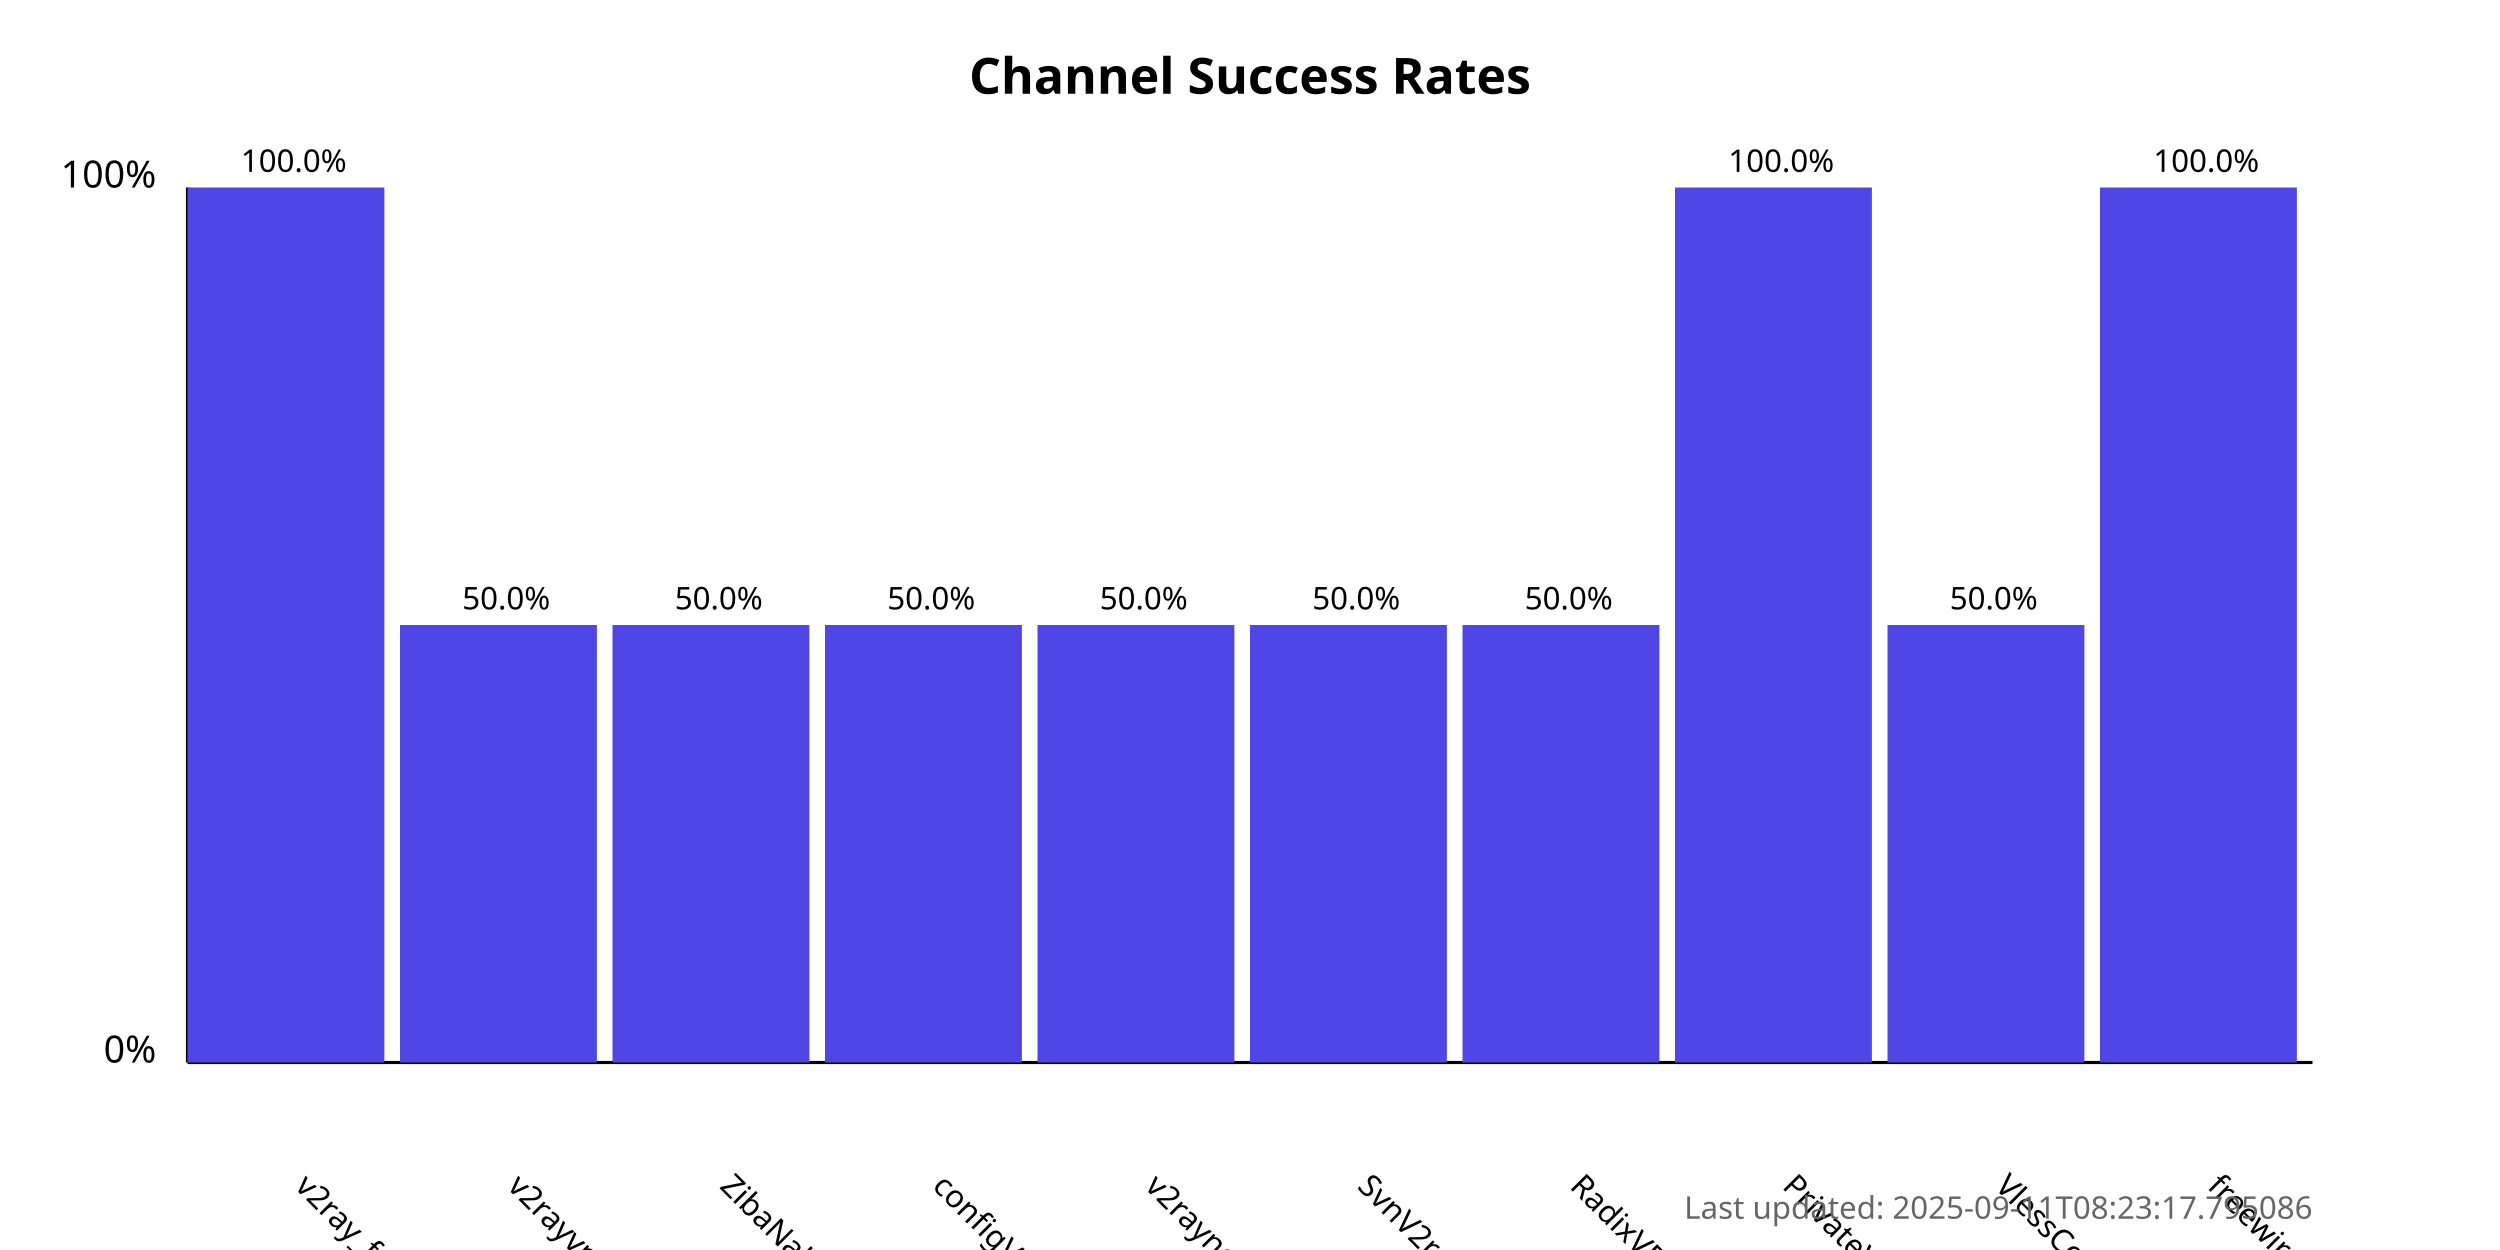
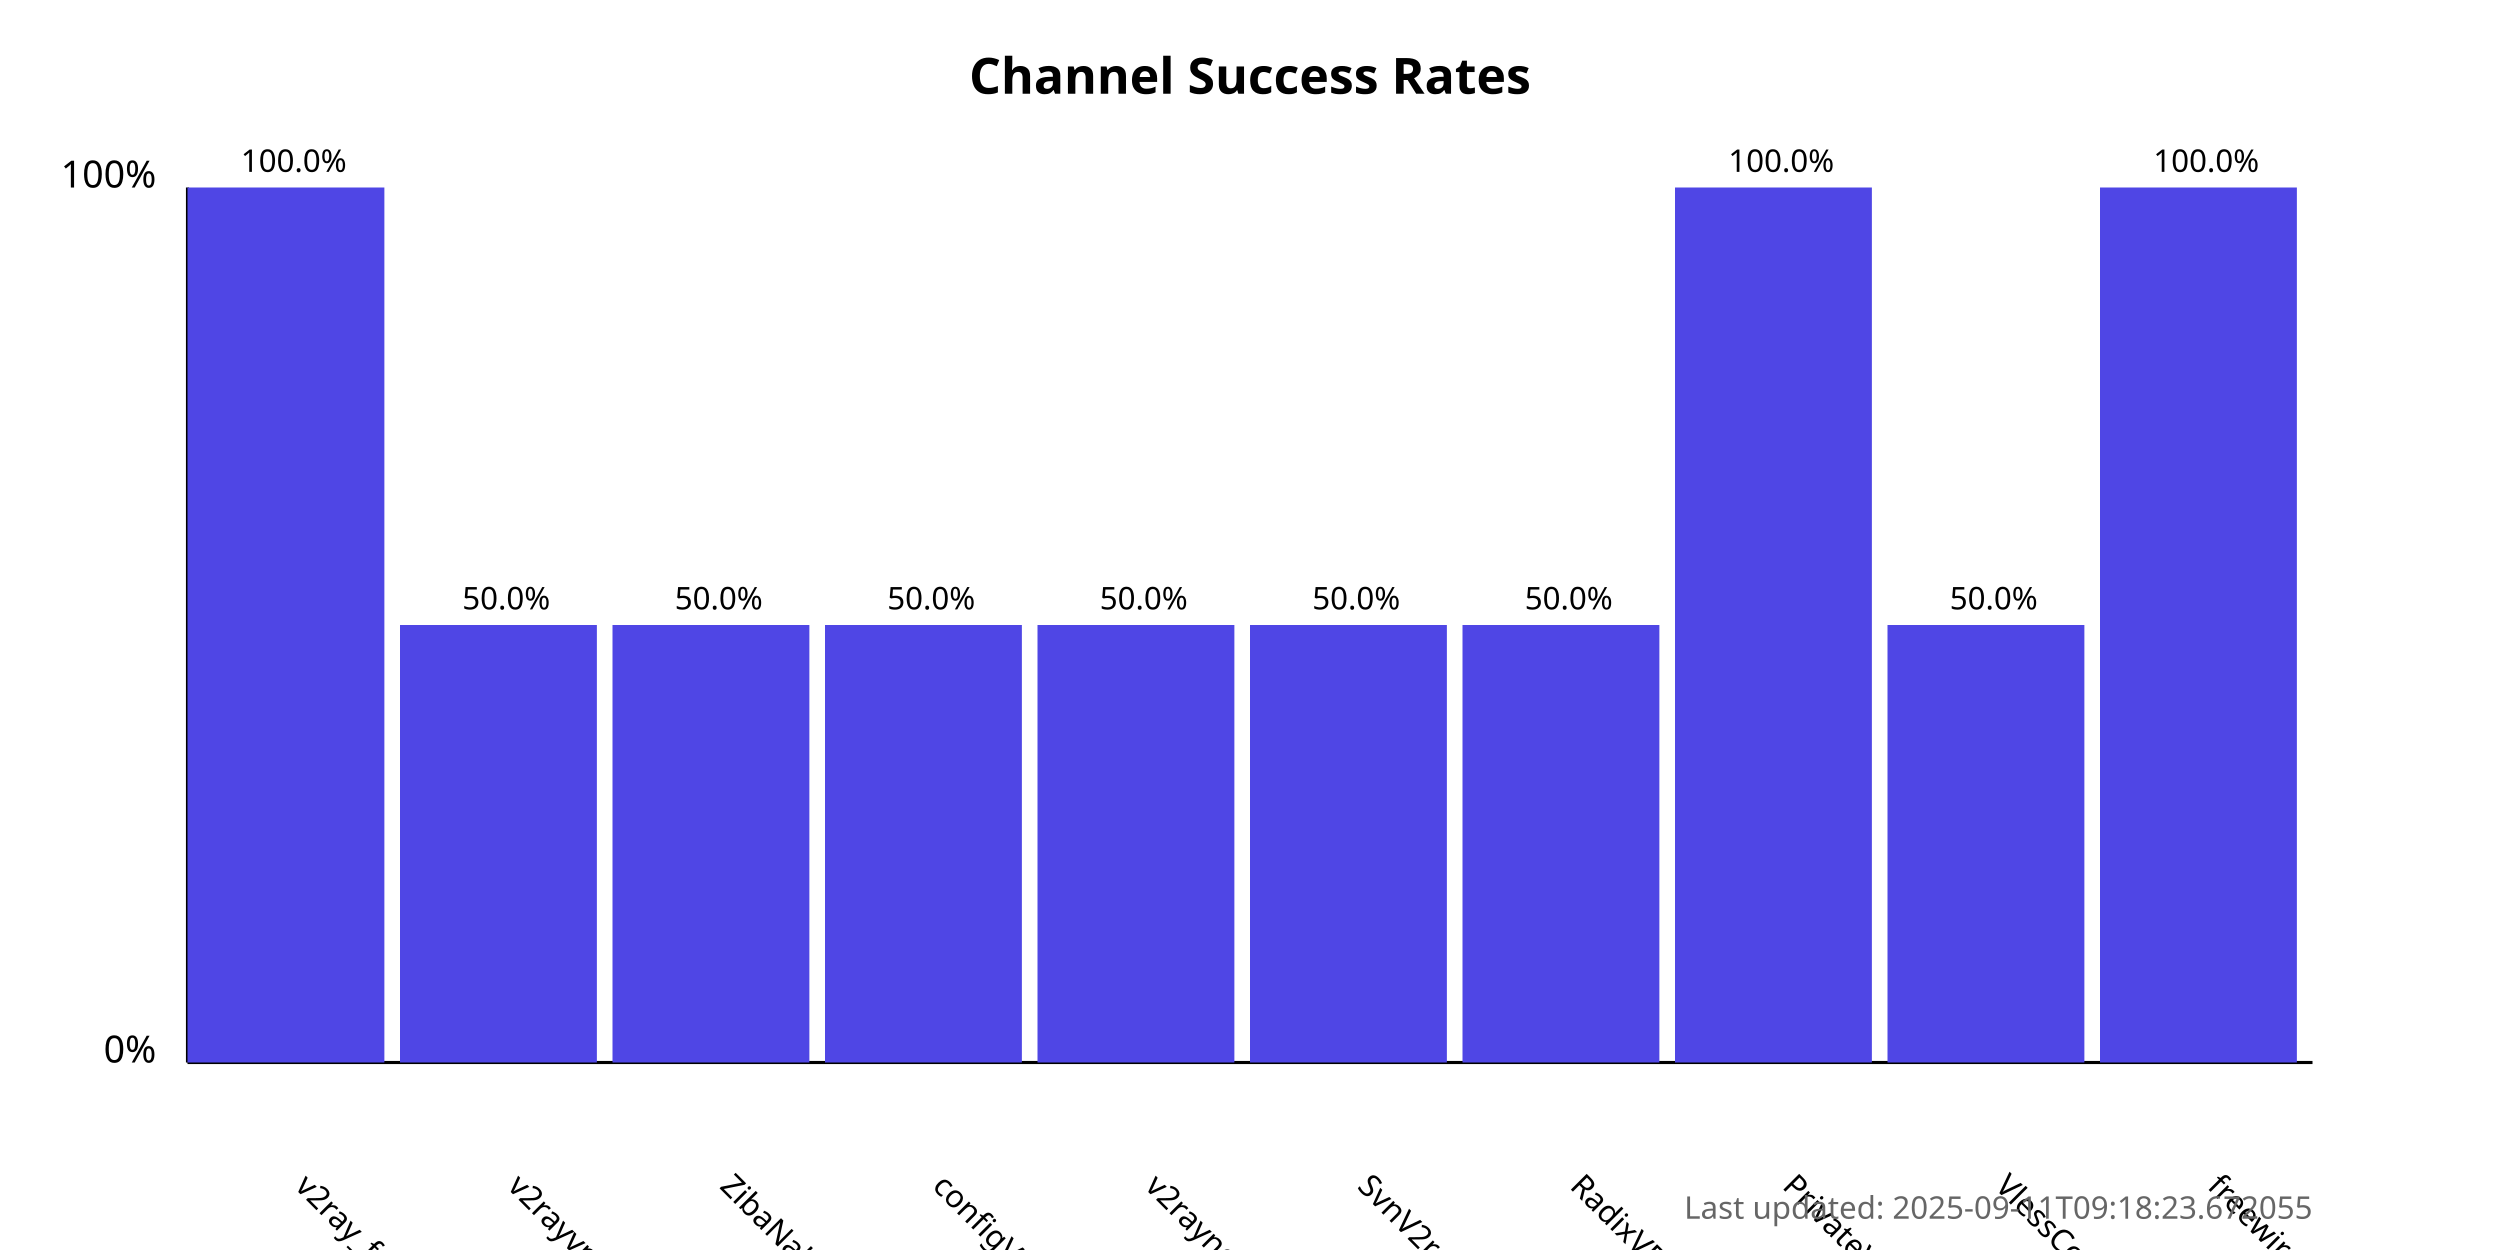
<svg xmlns="http://www.w3.org/2000/svg" width="800" height="400">
  <style>
            .chart-title { font: bold 16px sans-serif; }
            .axis-label { font: 12px sans-serif; }
            .tick-label { font: 10px sans-serif; }
            .bar { fill: #4f46e5; }
            .bar:hover { fill: #6366f1; }
            .timestamp { font: 10px sans-serif; fill: #666; }
        </style>
  <text x="400.0" y="30" text-anchor="middle" class="chart-title">
            Channel Success Rates
        </text>
  <line x1="60" y1="340" x2="60" y2="60" stroke="black" stroke-width="1" />
  <line x1="60" y1="340" x2="740" y2="340" stroke="black" stroke-width="1" />
  <text x="50" y="340" text-anchor="end" class="axis-label">0%</text>
  <text x="50" y="60" text-anchor="end" class="axis-label">100%</text>
  <g>
    <rect x="60" y="60.0" width="63.0" height="280.0" class="bar" />
    <text x="94.0" y="380" transform="rotate(45, 94.0, 380)" text-anchor="start" class="tick-label">
                v2ray_free_conf
            </text>
    <text x="94.0" y="55.0" text-anchor="middle" class="tick-label">
                100.0%
            </text>
  </g>
  <g>
    <rect x="128.0" y="200.0" width="63.0" height="140.0" class="bar" />
    <text x="162.0" y="380" transform="rotate(45, 162.0, 380)" text-anchor="start" class="tick-label">
                v2rayvpno
            </text>
    <text x="162.0" y="195.0" text-anchor="middle" class="tick-label">
                50.0%
            </text>
  </g>
  <g>
    <rect x="196.0" y="200.0" width="63.0" height="140.0" class="bar" />
    <text x="230.0" y="380" transform="rotate(45, 230.0, 380)" text-anchor="start" class="tick-label">
                ZibaNabz
            </text>
    <text x="230.0" y="195.0" text-anchor="middle" class="tick-label">
                50.0%
            </text>
  </g>
  <g>
    <rect x="264.0" y="200.0" width="63.0" height="140.0" class="bar" />
    <text x="298.0" y="380" transform="rotate(45, 298.0, 380)" text-anchor="start" class="tick-label">
                configV2rayForFree
            </text>
    <text x="298.0" y="195.0" text-anchor="middle" class="tick-label">
                50.0%
            </text>
  </g>
  <g>
    <rect x="332.0" y="200.0" width="63.0" height="140.0" class="bar" />
    <text x="366.0" y="380" transform="rotate(45, 366.0, 380)" text-anchor="start" class="tick-label">
                v2rayngvpn
            </text>
    <text x="366.0" y="195.0" text-anchor="middle" class="tick-label">
                50.0%
            </text>
  </g>
  <g>
    <rect x="400.0" y="200.0" width="63.0" height="140.0" class="bar" />
    <text x="434.0" y="380" transform="rotate(45, 434.0, 380)" text-anchor="start" class="tick-label">
                SvnV2ray
            </text>
    <text x="434.0" y="195.0" text-anchor="middle" class="tick-label">
                50.0%
            </text>
  </g>
  <g>
    <rect x="468.0" y="200.0" width="63.0" height="140.0" class="bar" />
    <text x="502.0" y="380" transform="rotate(45, 502.0, 380)" text-anchor="start" class="tick-label">
                RadixVPN
            </text>
    <text x="502.0" y="195.0" text-anchor="middle" class="tick-label">
                50.0%
            </text>
  </g>
  <g>
    <rect x="536.0" y="60.0" width="63.0" height="280.0" class="bar" />
    <text x="570.0" y="380" transform="rotate(45, 570.0, 380)" text-anchor="start" class="tick-label">
                PrivateVPNs
            </text>
    <text x="570.0" y="55.0" text-anchor="middle" class="tick-label">
                100.0%
            </text>
  </g>
  <g>
    <rect x="604.0" y="200.0" width="63.0" height="140.0" class="bar" />
    <text x="638.0" y="380" transform="rotate(45, 638.0, 380)" text-anchor="start" class="tick-label">
                VlessConfig
            </text>
    <text x="638.0" y="195.0" text-anchor="middle" class="tick-label">
                50.0%
            </text>
  </g>
  <g>
    <rect x="672.0" y="60.0" width="63.0" height="280.0" class="bar" />
    <text x="706.0" y="380" transform="rotate(45, 706.0, 380)" text-anchor="start" class="tick-label">
                freewireguard
            </text>
    <text x="706.0" y="55.0" text-anchor="middle" class="tick-label">
                100.0%
            </text>
  </g>
  <text x="740" y="390" text-anchor="end" class="timestamp">
-             Last updated: 2025-09-11T08:23:17.795086
+             Last updated: 2025-09-11T09:18:23.672055
        </text>
</svg>
